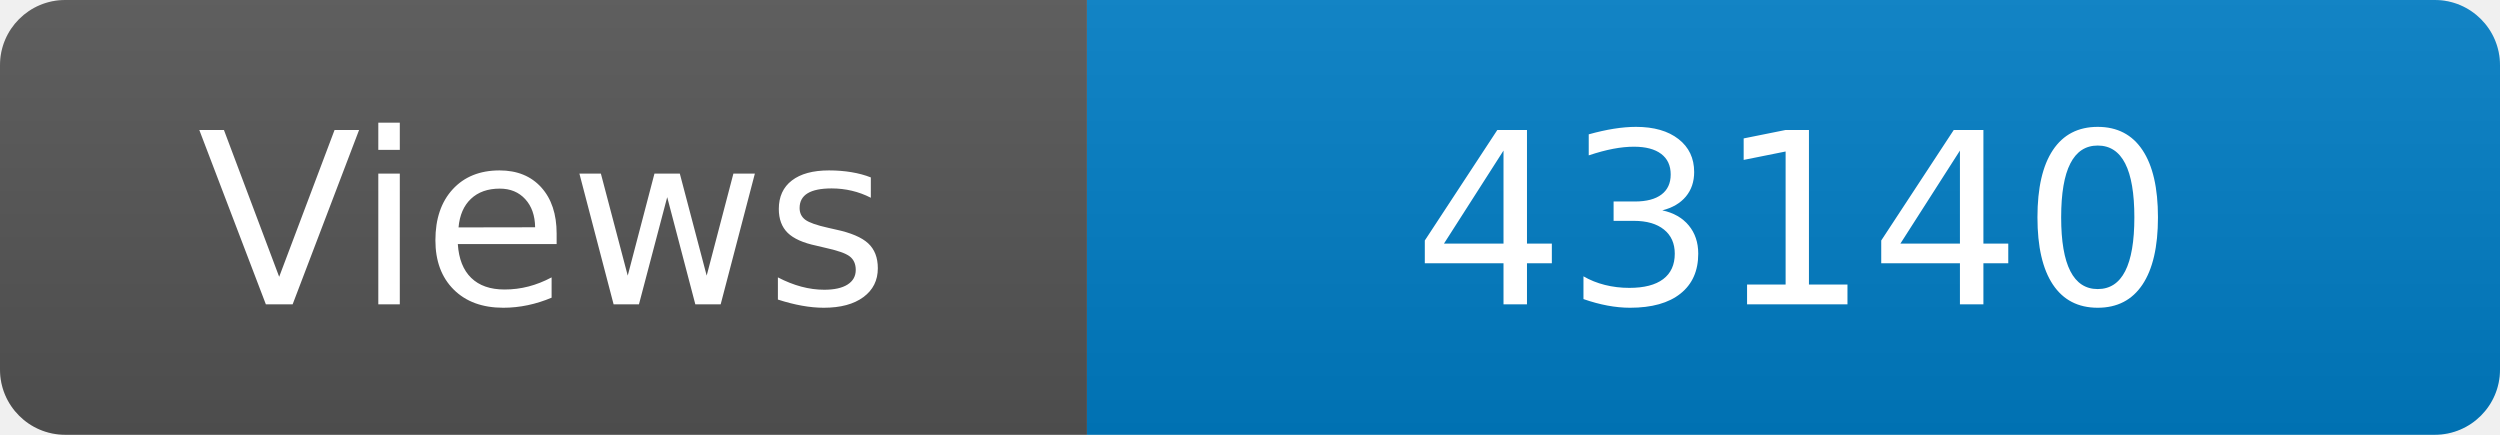
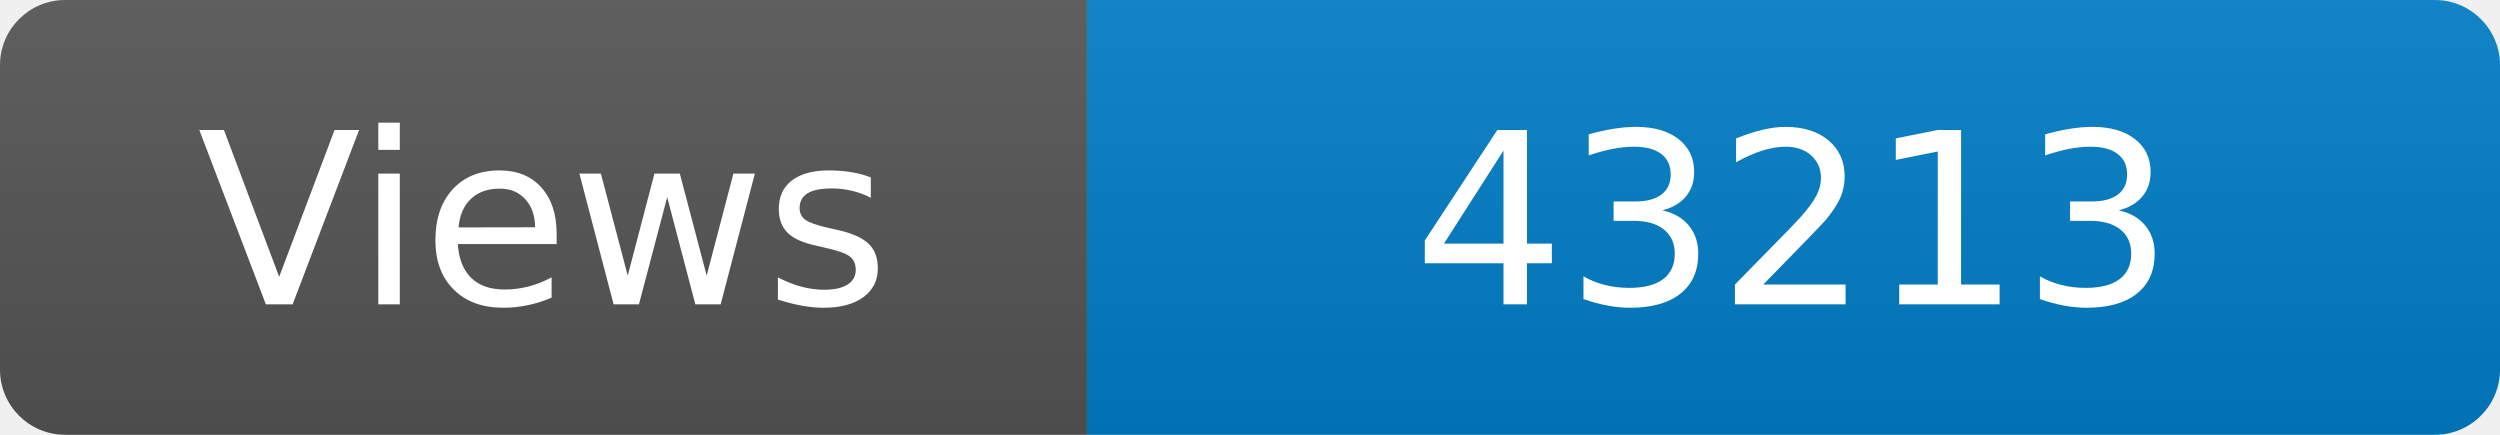
<svg xmlns="http://www.w3.org/2000/svg" width="115" height="20" role="img" aria-label="Maintained?: yes">
  <linearGradient id="s" x2="0" y2="100%">
    <stop offset="0" stop-color="#bbb" stop-opacity=".1" />
    <stop offset="1" stop-opacity=".1" />
  </linearGradient>
  <clipPath id="r">
    <rect width="115" height="20" rx="3" fill="#fff" />
  </clipPath>
  <g clip-path="url(#r)">
    <rect width="50" height="20" fill="#555" />
    <rect x="50" width="160" height="20" fill="#007ec6" />
    <rect width="115" height="20" fill="url(#s)" />
  </g>
  <g fill="#fff" text-anchor="middle" font-family="Verdana,Geneva,DejaVu Sans,sans-serif" font-size="110">
    <text x="250" y="140" transform="scale(.1)" fill="#fff">Views</text>
-     <text x="825" y="140" transform="scale(.1)" fill="#fff">43140</text>
+     <text x="825" y="140" transform="scale(.1)" fill="#fff">43213</text>
  </g>
</svg>
